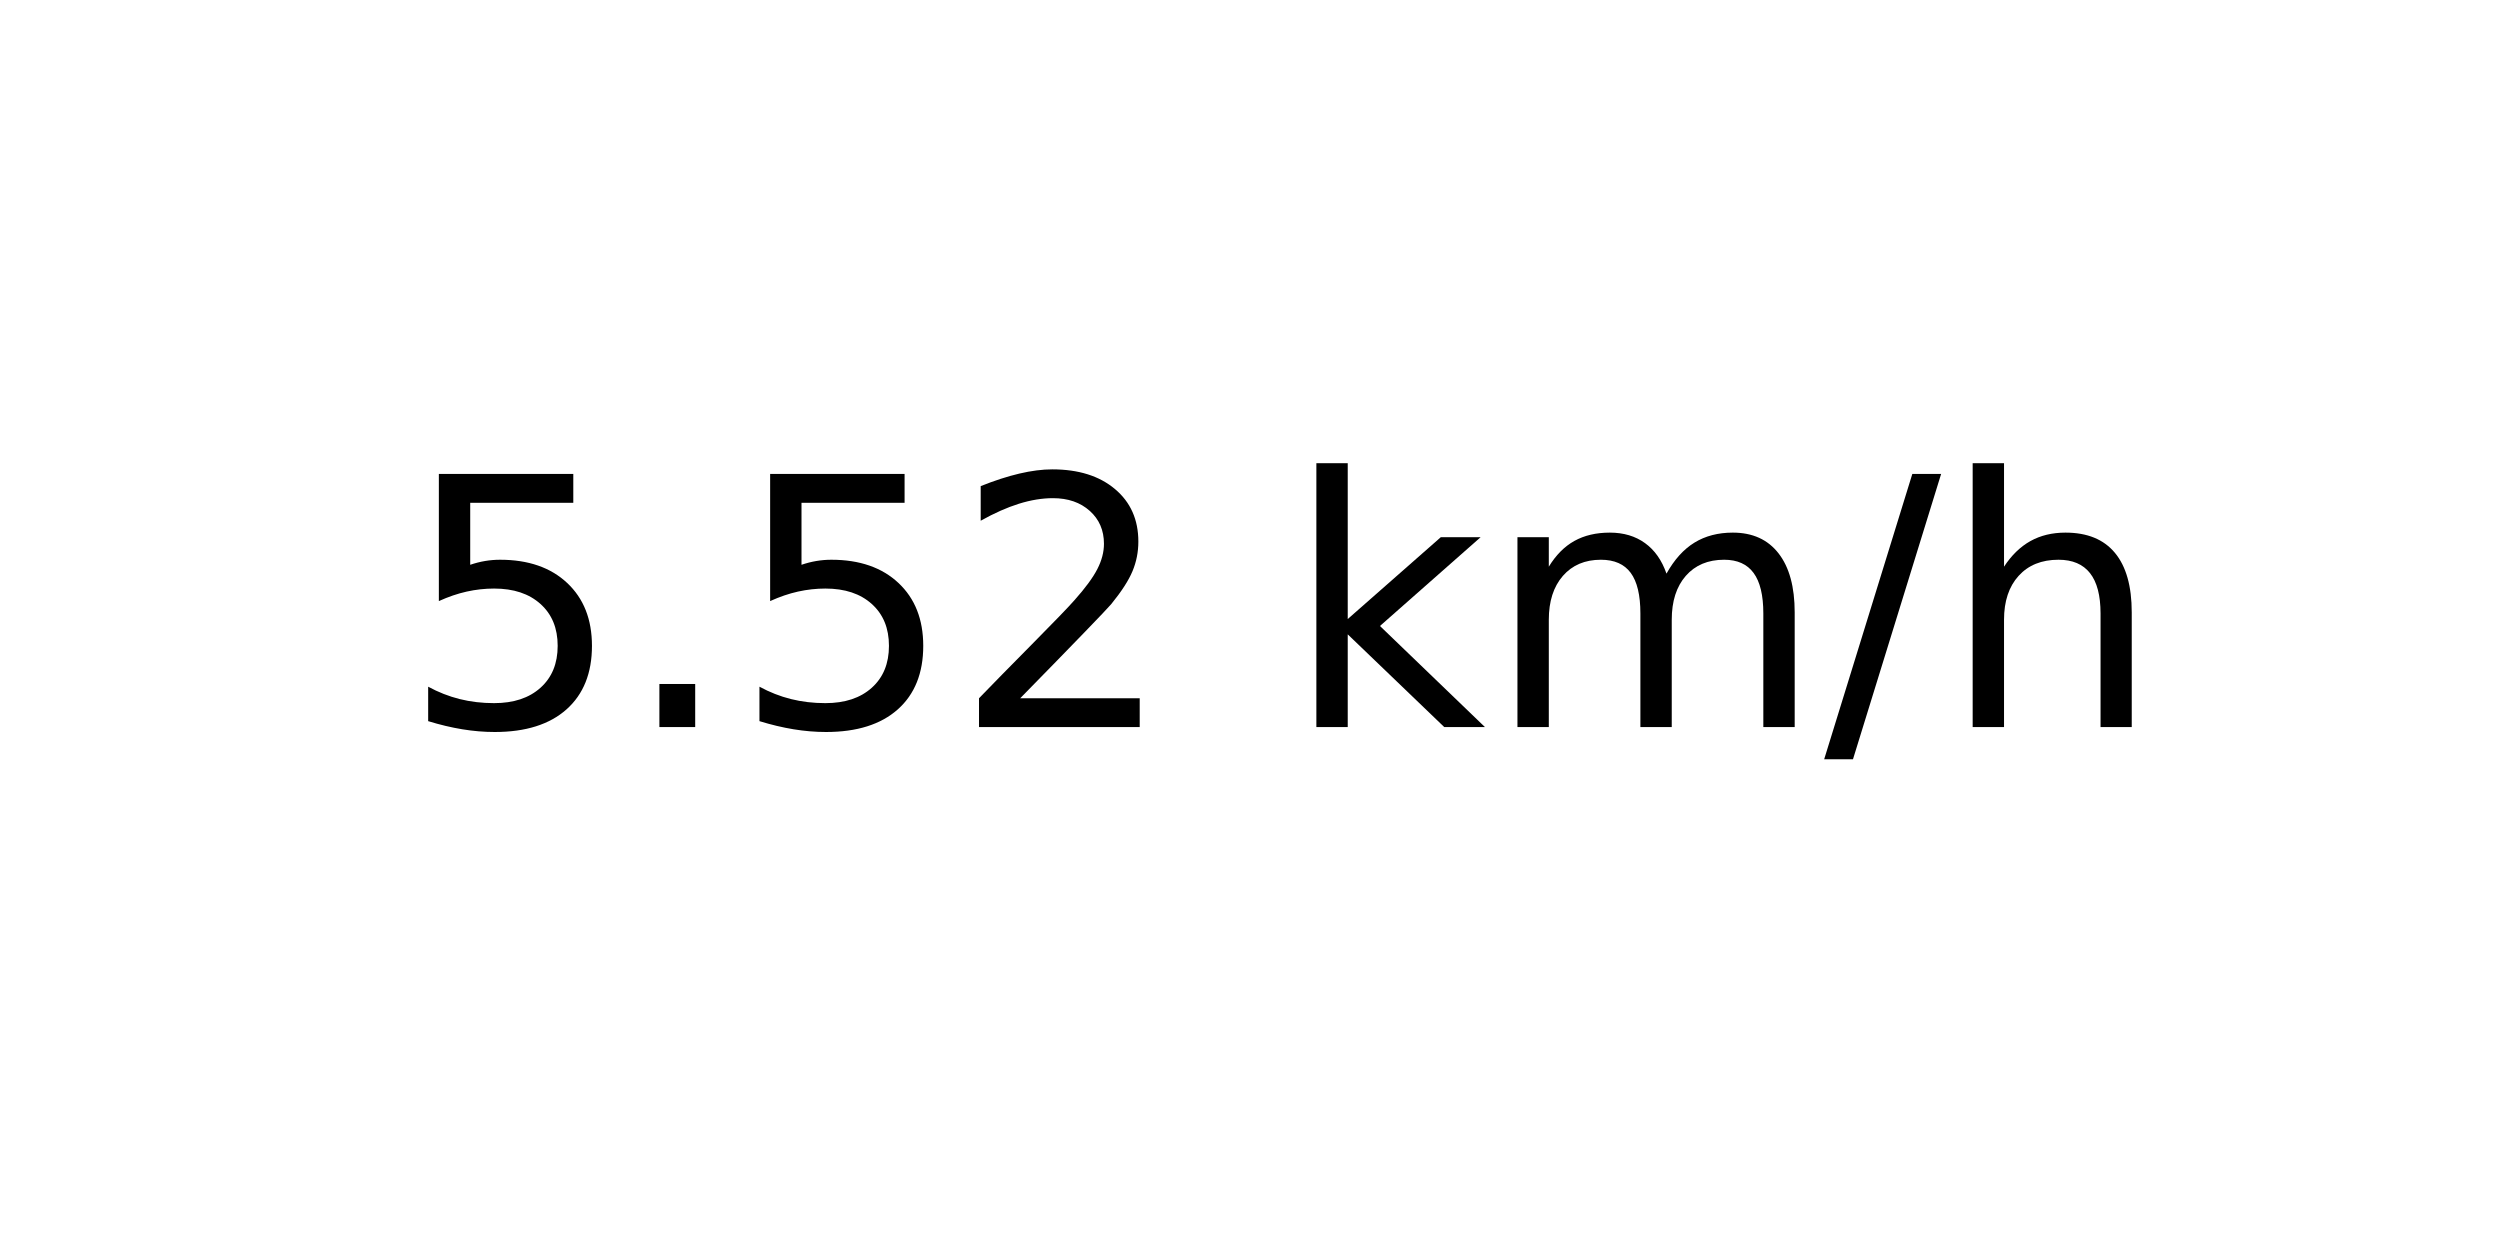
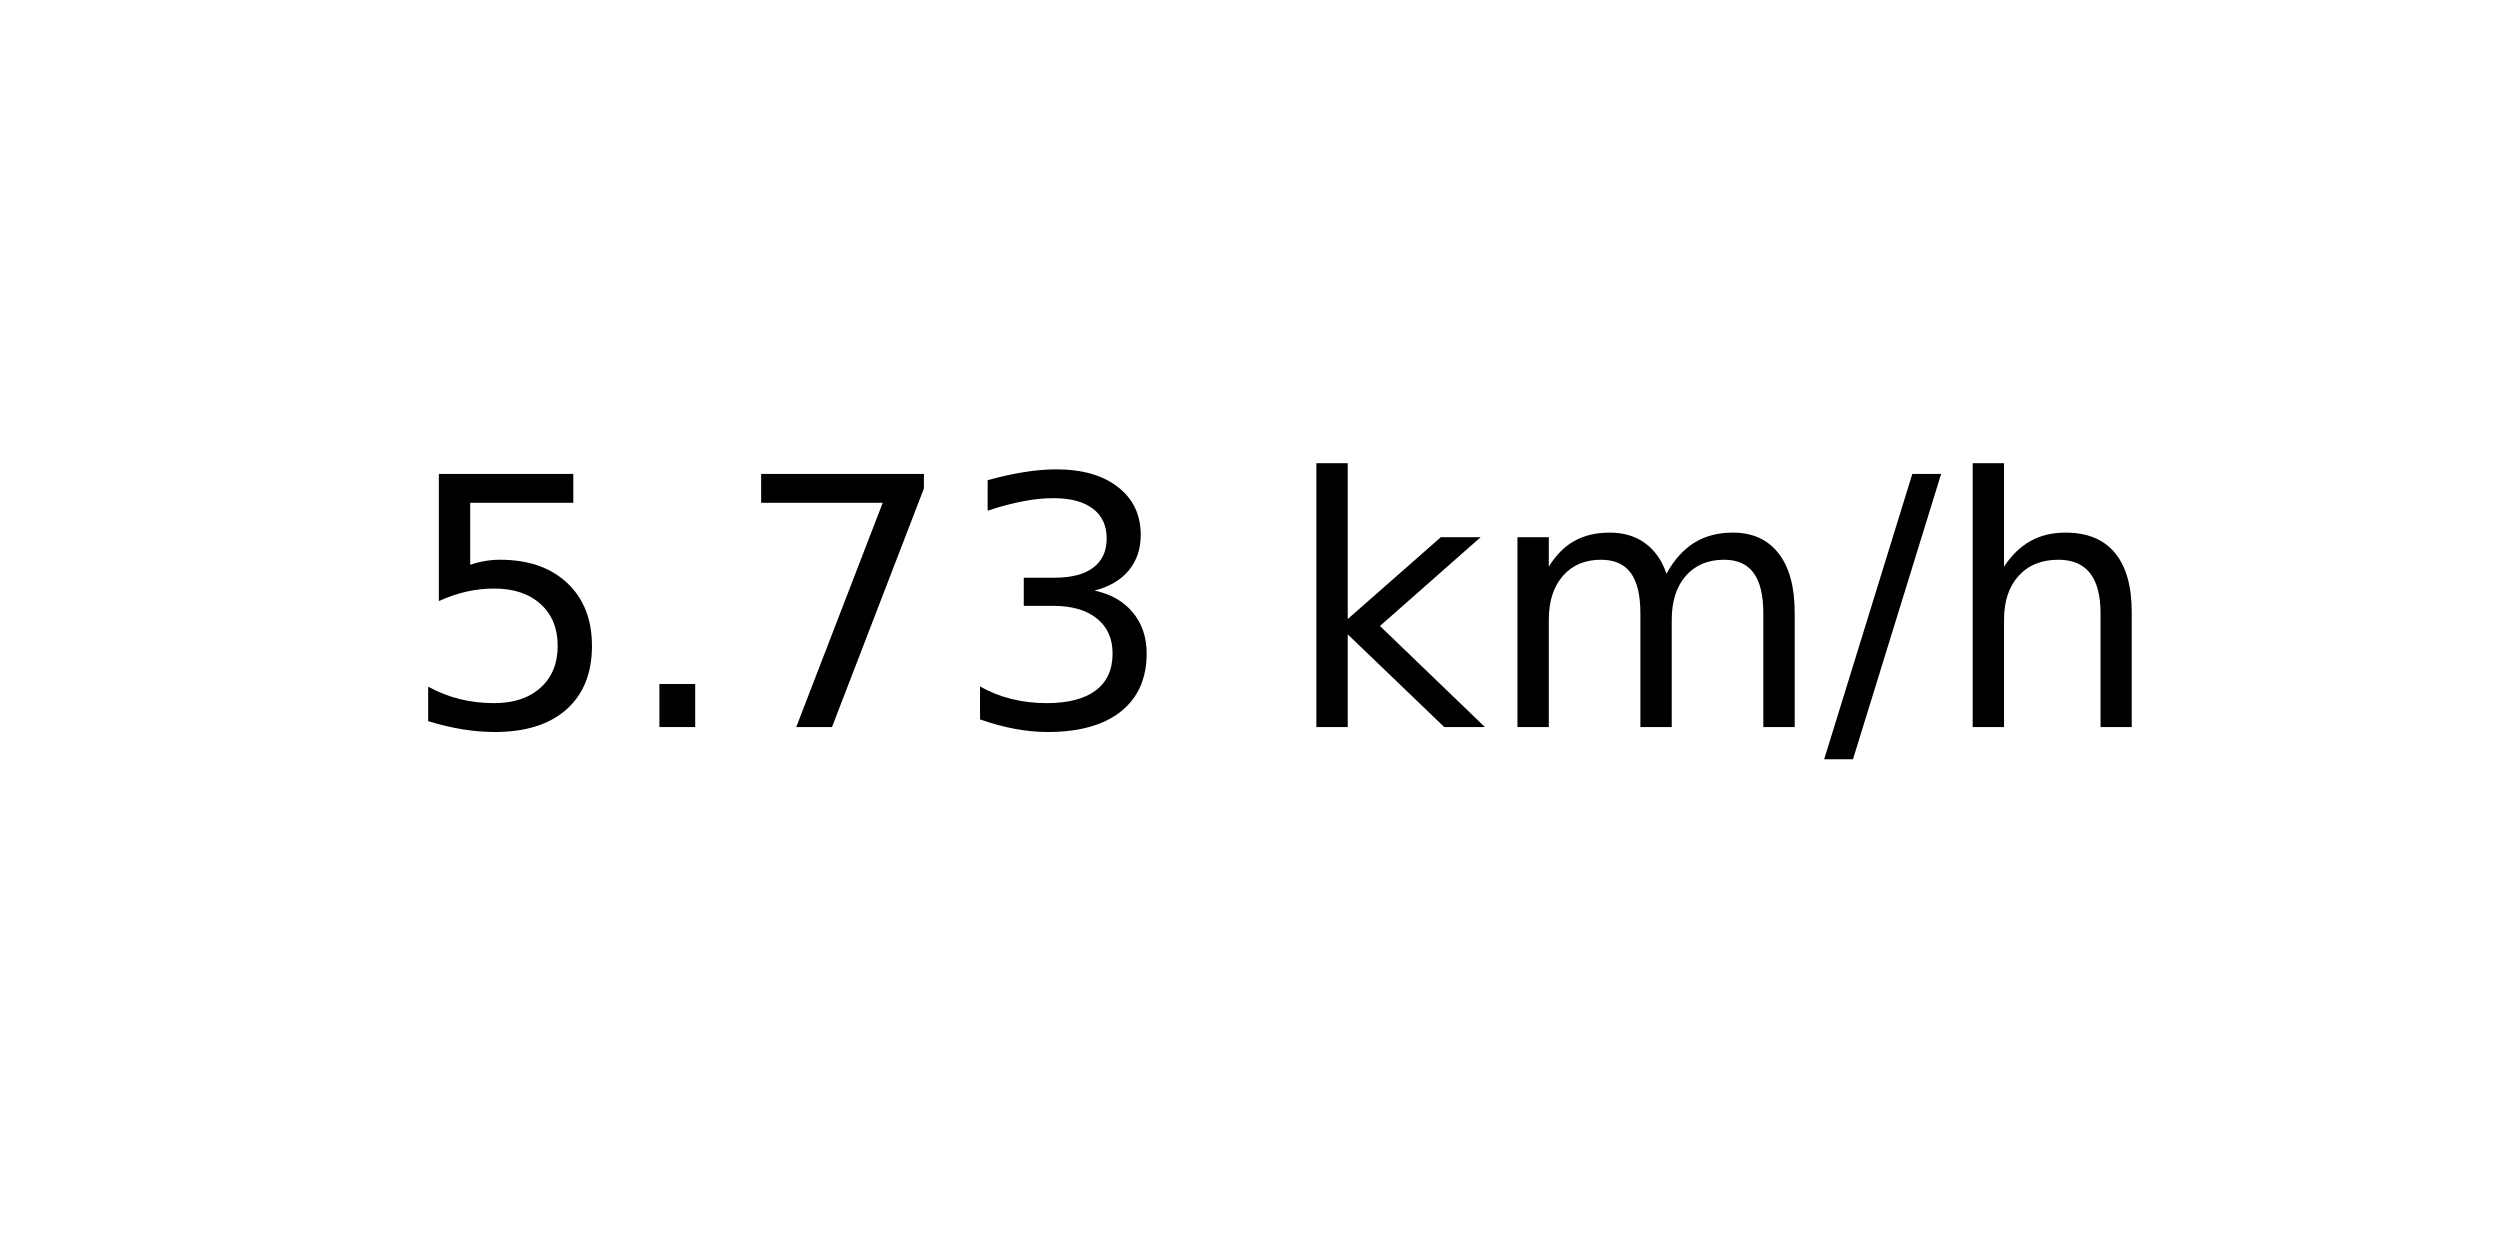
<svg xmlns="http://www.w3.org/2000/svg" xmlns:xlink="http://www.w3.org/1999/xlink" width="72pt" height="36pt" viewBox="0 0 72 36" version="1.1">
  <defs>
    <style type="text/css">*{stroke-linejoin: round; stroke-linecap: butt}</style>
  </defs>
  <g id="figure_1">
    <g id="axes_1">
      <g id="text_1">
        <g transform="translate(11.55937 20.93937) scale(0.1 -0.1)">
          <defs>
            <path id="DejaVuSans-35" d="M 691 4666  L 3169 4666  L 3169 4134  L 1269 4134  L 1269 2991  Q 1406 3038 1543 3061  Q 1681 3084 1819 3084  Q 2600 3084 3056 2656  Q 3513 2228 3513 1497  Q 3513 744 3044 326  Q 2575 -91 1722 -91  Q 1428 -91 1123 -41  Q 819 9 494 109  L 494 744  Q 775 591 1075 516  Q 1375 441 1709 441  Q 2250 441 2565 725  Q 2881 1009 2881 1497  Q 2881 1984 2565 2268  Q 2250 2553 1709 2553  Q 1456 2553 1204 2497  Q 953 2441 691 2322  L 691 4666  z " transform="scale(0.015625)" />
            <path id="DejaVuSans-2e" d="M 684 794  L 1344 794  L 1344 0  L 684 0  L 684 794  z " transform="scale(0.015625)" />
-             <path id="DejaVuSans-32" d="M 1228 531  L 3431 531  L 3431 0  L 469 0  L 469 531  Q 828 903 1448 1529  Q 2069 2156 2228 2338  Q 2531 2678 2651 2914  Q 2772 3150 2772 3378  Q 2772 3750 2511 3984  Q 2250 4219 1831 4219  Q 1534 4219 1204 4116  Q 875 4013 500 3803  L 500 4441  Q 881 4594 1212 4672  Q 1544 4750 1819 4750  Q 2544 4750 2975 4387  Q 3406 4025 3406 3419  Q 3406 3131 3298 2873  Q 3191 2616 2906 2266  Q 2828 2175 2409 1742  Q 1991 1309 1228 531  z " transform="scale(0.015625)" />
+             <path id="DejaVuSans-37" d="M 525 4666  L 3525 4666  L 3525 4397  L 1831 0  L 1172 0  L 2766 4134  L 525 4134  L 525 4666  z " transform="scale(0.015625)" />
+             <path id="DejaVuSans-33" d="M 2597 2516  Q 3050 2419 3304 2112  Q 3559 1806 3559 1356  Q 3559 666 3084 287  Q 2609 -91 1734 -91  Q 1441 -91 1130 -33  Q 819 25 488 141  L 488 750  Q 750 597 1062 519  Q 1375 441 1716 441  Q 2309 441 2620 675  Q 2931 909 2931 1356  Q 2931 1769 2642 2001  Q 2353 2234 1838 2234  L 1294 2234  L 1294 2753  L 1863 2753  Q 2328 2753 2575 2939  Q 2822 3125 2822 3475  Q 2822 3834 2567 4026  Q 2313 4219 1838 4219  Q 1578 4219 1281 4162  Q 984 4106 628 3988  L 628 4550  Q 988 4650 1302 4700  Q 1616 4750 1894 4750  Q 2613 4750 3031 4423  Q 3450 4097 3450 3541  Q 3450 3153 3228 2886  Q 3006 2619 2597 2516  z " transform="scale(0.015625)" />
            <path id="DejaVuSans-20" transform="scale(0.015625)" />
            <path id="DejaVuSans-6b" d="M 581 4863  L 1159 4863  L 1159 1991  L 2875 3500  L 3609 3500  L 1753 1863  L 3688 0  L 2938 0  L 1159 1709  L 1159 0  L 581 0  L 581 4863  z " transform="scale(0.015625)" />
            <path id="DejaVuSans-6d" d="M 3328 2828  Q 3544 3216 3844 3400  Q 4144 3584 4550 3584  Q 5097 3584 5394 3201  Q 5691 2819 5691 2113  L 5691 0  L 5113 0  L 5113 2094  Q 5113 2597 4934 2840  Q 4756 3084 4391 3084  Q 3944 3084 3684 2787  Q 3425 2491 3425 1978  L 3425 0  L 2847 0  L 2847 2094  Q 2847 2600 2669 2842  Q 2491 3084 2119 3084  Q 1678 3084 1418 2786  Q 1159 2488 1159 1978  L 1159 0  L 581 0  L 581 3500  L 1159 3500  L 1159 2956  Q 1356 3278 1631 3431  Q 1906 3584 2284 3584  Q 2666 3584 2933 3390  Q 3200 3197 3328 2828  z " transform="scale(0.015625)" />
            <path id="DejaVuSans-2f" d="M 1625 4666  L 2156 4666  L 531 -594  L 0 -594  L 1625 4666  z " transform="scale(0.015625)" />
            <path id="DejaVuSans-68" d="M 3513 2113  L 3513 0  L 2938 0  L 2938 2094  Q 2938 2591 2744 2837  Q 2550 3084 2163 3084  Q 1697 3084 1428 2787  Q 1159 2491 1159 1978  L 1159 0  L 581 0  L 581 4863  L 1159 4863  L 1159 2956  Q 1366 3272 1645 3428  Q 1925 3584 2291 3584  Q 2894 3584 3203 3211  Q 3513 2838 3513 2113  z " transform="scale(0.015625)" />
          </defs>
          <use xlink:href="#DejaVuSans-35" />
          <use xlink:href="#DejaVuSans-2e" x="63.623" />
-           <use xlink:href="#DejaVuSans-35" x="95.41" />
-           <use xlink:href="#DejaVuSans-32" x="159.033" />
+           <use xlink:href="#DejaVuSans-37" x="95.41" />
+           <use xlink:href="#DejaVuSans-33" x="159.033" />
          <use xlink:href="#DejaVuSans-20" x="222.656" />
          <use xlink:href="#DejaVuSans-6b" x="254.443" />
          <use xlink:href="#DejaVuSans-6d" x="312.354" />
          <use xlink:href="#DejaVuSans-2f" x="409.766" />
          <use xlink:href="#DejaVuSans-68" x="443.457" />
        </g>
      </g>
    </g>
  </g>
</svg>
